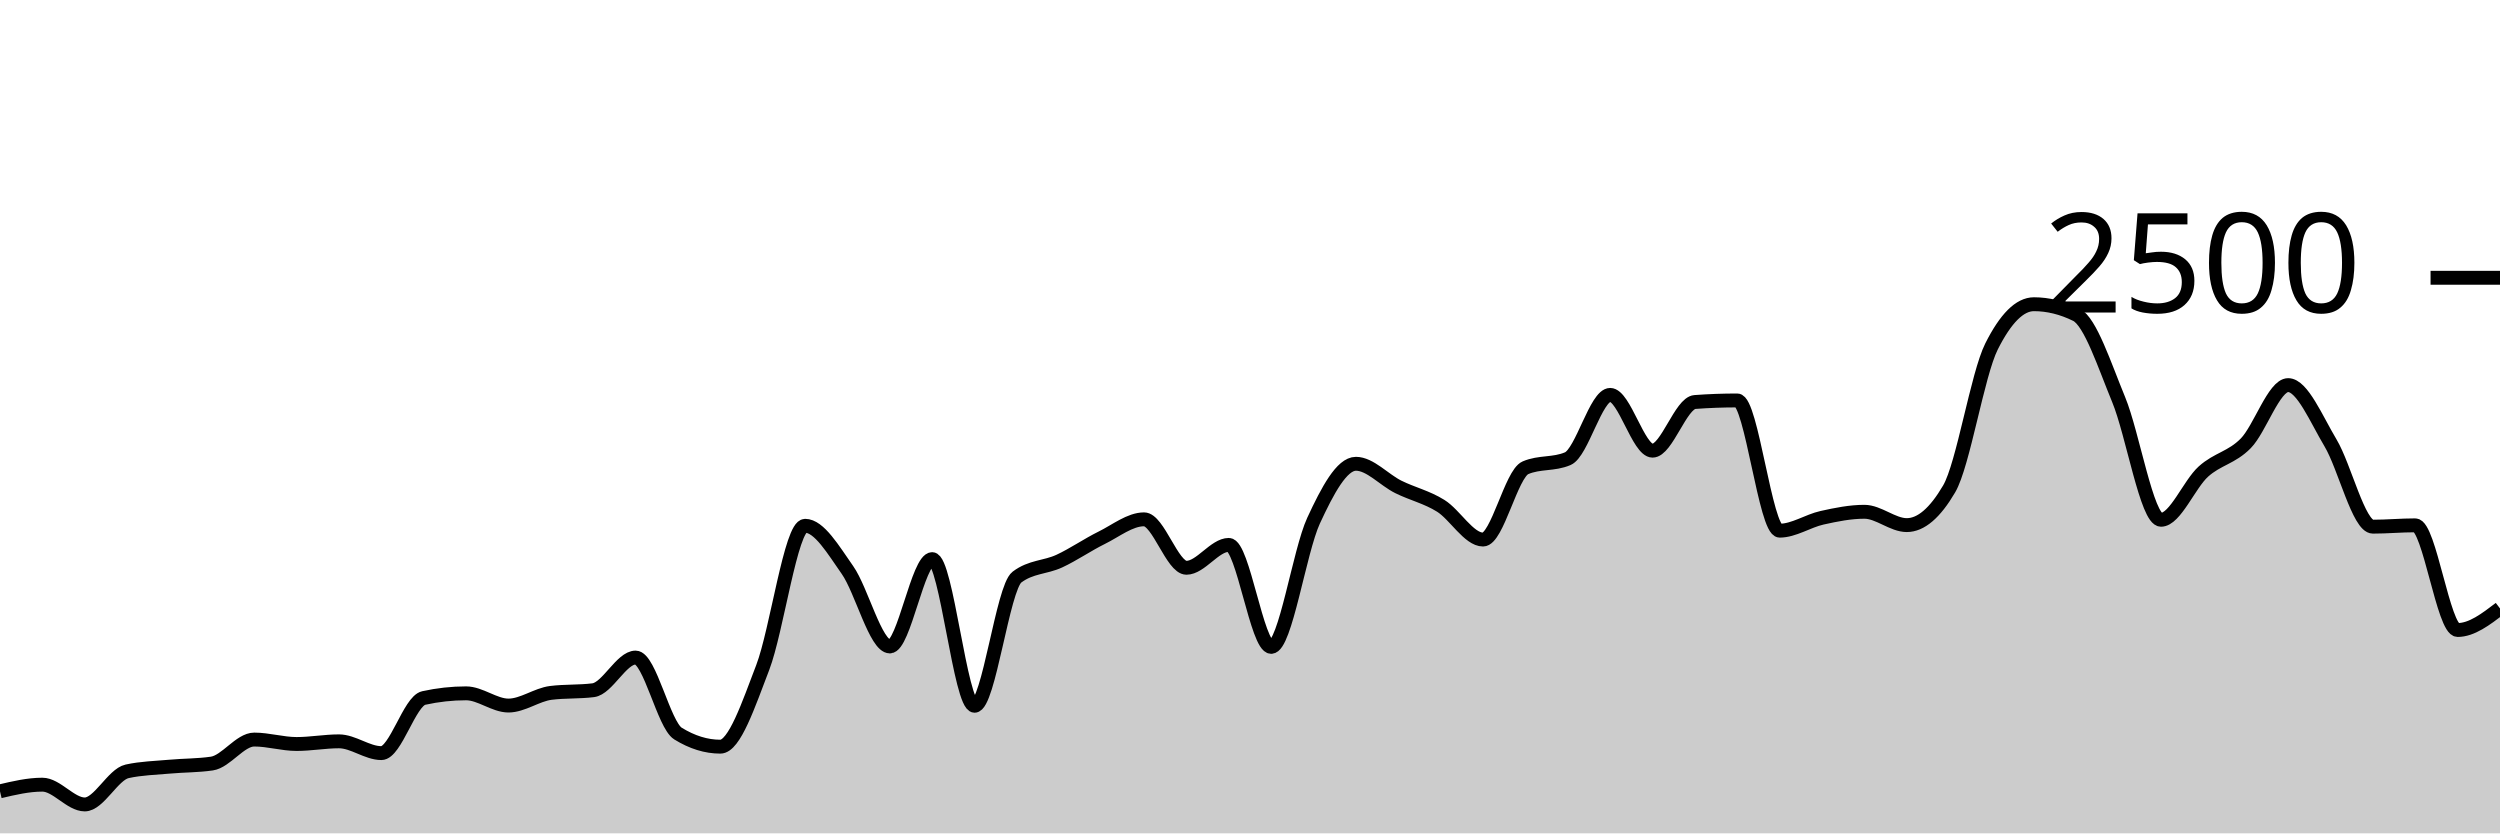
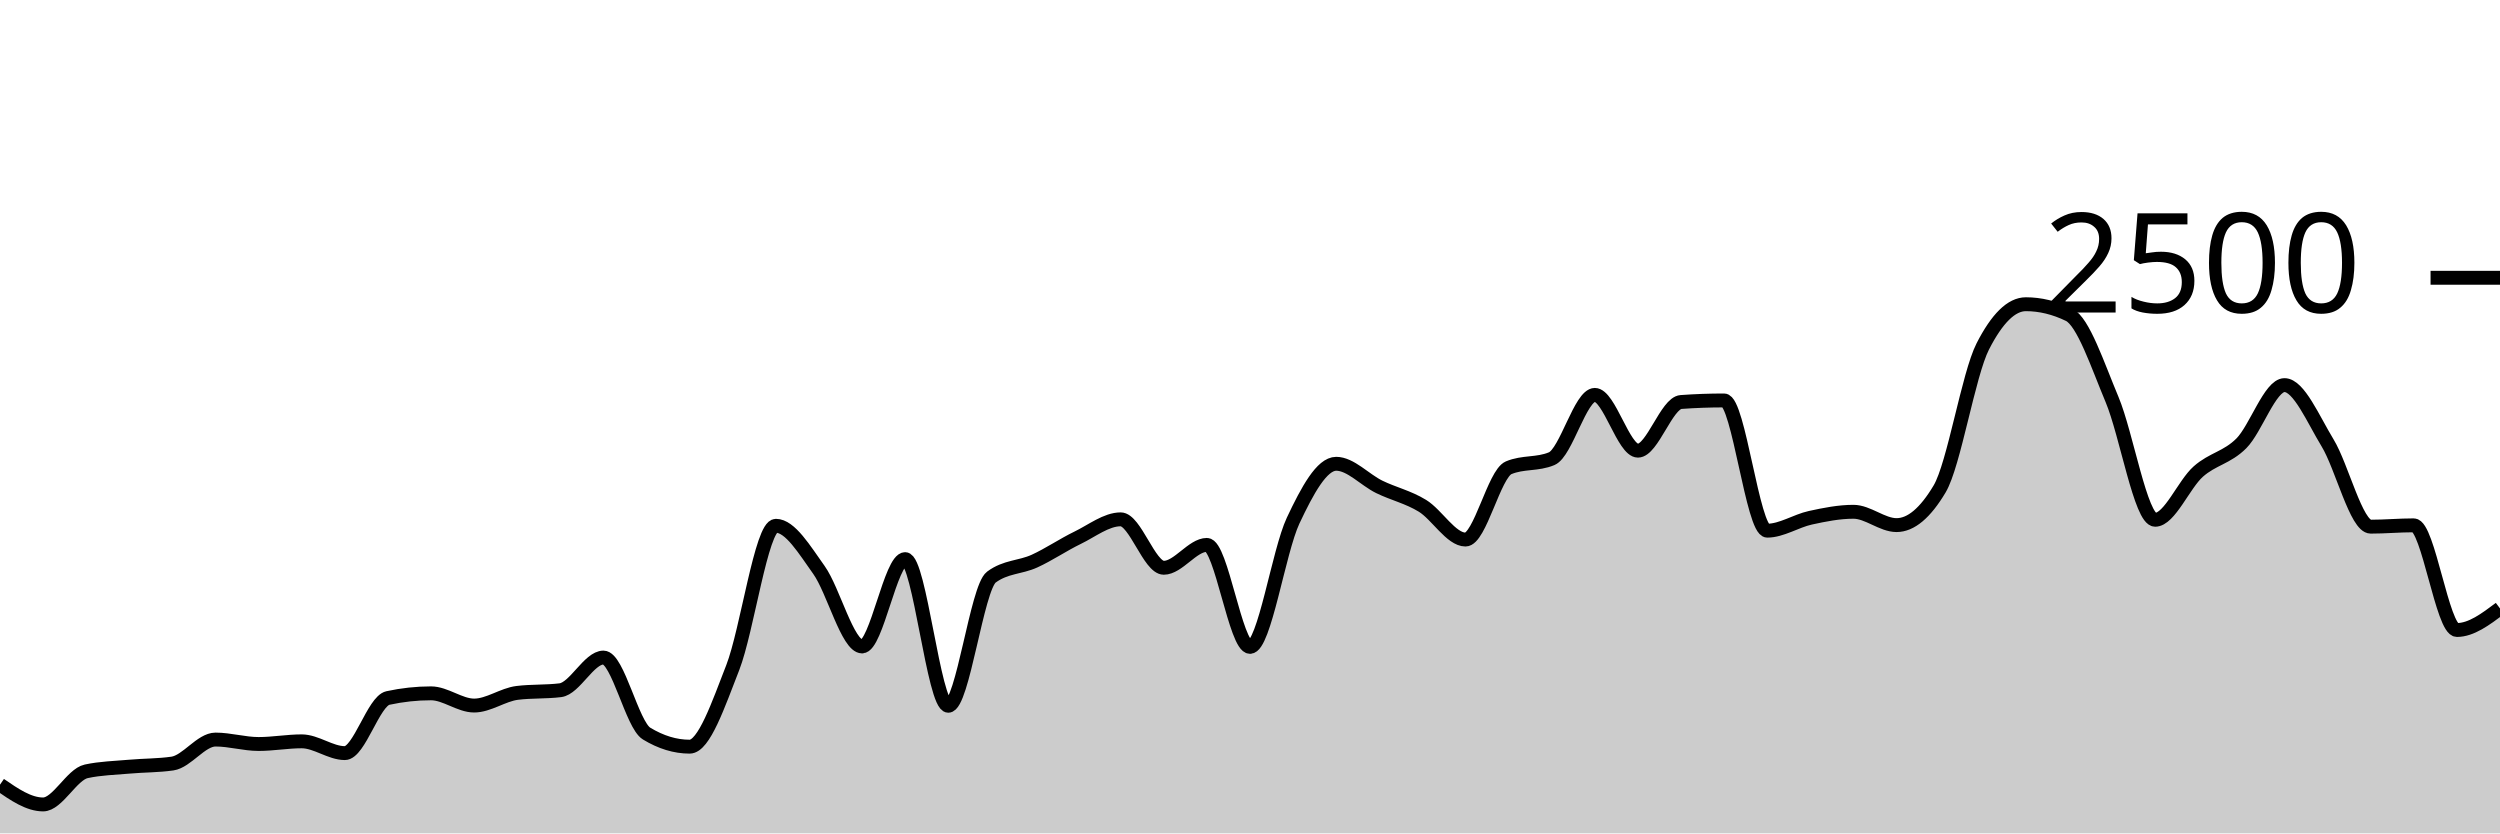
<svg xmlns="http://www.w3.org/2000/svg" viewBox="0 0 180 60">
  <g transform="translate(0,20)">
-     <path class="area" fill="rgba(0, 0, 0, 0.2)" d="M0,36.976C1.017,36.736,2.034,36.496,3.051,36.496C4.068,36.496,5.085,37.92,6.102,37.92C7.119,37.92,8.136,35.76,9.153,35.536C10.169,35.312,11.186,35.293,12.203,35.2C13.22,35.107,14.237,35.125,15.254,34.976C16.271,34.827,17.288,33.248,18.305,33.248C19.322,33.248,20.339,33.568,21.356,33.568C22.373,33.568,23.39,33.376,24.407,33.376C25.424,33.376,26.441,34.224,27.458,34.224C28.475,34.224,29.492,30.48,30.508,30.256C31.525,30.032,32.542,29.92,33.559,29.92C34.576,29.92,35.593,30.8,36.61,30.8C37.627,30.8,38.644,30.016,39.661,29.888C40.678,29.76,41.695,29.824,42.712,29.696C43.729,29.568,44.746,27.344,45.763,27.344C46.78,27.344,47.797,32.187,48.814,32.816C49.831,33.445,50.847,33.76,51.864,33.76C52.881,33.76,53.898,30.715,54.915,28.064C55.932,25.413,56.949,17.856,57.966,17.856C58.983,17.856,60,19.592,61.017,21.04C62.034,22.488,63.051,26.544,64.068,26.544C65.085,26.544,66.102,20.256,67.119,20.256C68.136,20.256,69.153,30.816,70.169,30.816C71.186,30.816,72.203,22.32,73.22,21.552C74.237,20.784,75.254,20.872,76.271,20.4C77.288,19.928,78.305,19.221,79.322,18.72C80.339,18.219,81.356,17.392,82.373,17.392C83.39,17.392,84.407,20.88,85.424,20.88C86.441,20.88,87.458,19.232,88.475,19.232C89.492,19.232,90.508,26.576,91.525,26.576C92.542,26.576,93.559,19.685,94.576,17.488C95.593,15.291,96.61,13.392,97.627,13.392C98.644,13.392,99.661,14.552,100.678,15.056C101.695,15.56,102.712,15.784,103.729,16.416C104.746,17.048,105.763,18.848,106.78,18.848C107.797,18.848,108.814,14.117,109.831,13.68C110.847,13.243,111.864,13.461,112.881,13.024C113.898,12.587,114.915,8.432,115.932,8.432C116.949,8.432,117.966,12.448,118.983,12.448C120,12.448,121.017,9.019,122.034,8.944C123.051,8.869,124.068,8.832,125.085,8.832C126.102,8.832,127.119,18.208,128.136,18.208C129.153,18.208,130.169,17.507,131.186,17.28C132.203,17.053,133.22,16.848,134.237,16.848C135.254,16.848,136.271,17.808,137.288,17.808C138.305,17.808,139.322,16.939,140.339,15.2C141.356,13.461,142.373,6.971,143.39,4.944C144.407,2.917,145.424,1.904,146.441,1.904C147.458,1.904,148.475,2.155,149.492,2.656C150.508,3.157,151.525,6.307,152.542,8.768C153.559,11.229,154.576,17.424,155.593,17.424C156.61,17.424,157.627,14.869,158.644,13.952C159.661,13.035,160.678,12.957,161.695,11.92C162.712,10.883,163.729,7.728,164.746,7.728C165.763,7.728,166.78,10.189,167.797,11.888C168.814,13.587,169.831,17.92,170.847,17.92C171.864,17.92,172.881,17.824,173.898,17.824C174.915,17.824,175.932,25.36,176.949,25.36C177.966,25.36,178.983,24.584,180,23.808L180,40C178.983,40,177.966,40,176.949,40C175.932,40,174.915,40,173.898,40C172.881,40,171.864,40,170.847,40C169.831,40,168.814,40,167.797,40C166.78,40,165.763,40,164.746,40C163.729,40,162.712,40,161.695,40C160.678,40,159.661,40,158.644,40C157.627,40,156.61,40,155.593,40C154.576,40,153.559,40,152.542,40C151.525,40,150.508,40,149.492,40C148.475,40,147.458,40,146.441,40C145.424,40,144.407,40,143.39,40C142.373,40,141.356,40,140.339,40C139.322,40,138.305,40,137.288,40C136.271,40,135.254,40,134.237,40C133.22,40,132.203,40,131.186,40C130.169,40,129.153,40,128.136,40C127.119,40,126.102,40,125.085,40C124.068,40,123.051,40,122.034,40C121.017,40,120,40,118.983,40C117.966,40,116.949,40,115.932,40C114.915,40,113.898,40,112.881,40C111.864,40,110.847,40,109.831,40C108.814,40,107.797,40,106.78,40C105.763,40,104.746,40,103.729,40C102.712,40,101.695,40,100.678,40C99.661,40,98.644,40,97.627,40C96.61,40,95.593,40,94.576,40C93.559,40,92.542,40,91.525,40C90.508,40,89.492,40,88.475,40C87.458,40,86.441,40,85.424,40C84.407,40,83.39,40,82.373,40C81.356,40,80.339,40,79.322,40C78.305,40,77.288,40,76.271,40C75.254,40,74.237,40,73.22,40C72.203,40,71.186,40,70.169,40C69.153,40,68.136,40,67.119,40C66.102,40,65.085,40,64.068,40C63.051,40,62.034,40,61.017,40C60,40,58.983,40,57.966,40C56.949,40,55.932,40,54.915,40C53.898,40,52.881,40,51.864,40C50.847,40,49.831,40,48.814,40C47.797,40,46.78,40,45.763,40C44.746,40,43.729,40,42.712,40C41.695,40,40.678,40,39.661,40C38.644,40,37.627,40,36.61,40C35.593,40,34.576,40,33.559,40C32.542,40,31.525,40,30.508,40C29.492,40,28.475,40,27.458,40C26.441,40,25.424,40,24.407,40C23.39,40,22.373,40,21.356,40C20.339,40,19.322,40,18.305,40C17.288,40,16.271,40,15.254,40C14.237,40,13.22,40,12.203,40C11.186,40,10.169,40,9.153,40C8.136,40,7.119,40,6.102,40C5.085,40,4.068,40,3.051,40C2.034,40,1.017,40,0,40Z" />
-     <path class="line" stroke="black" fill="none" d="M0,36.976C1.017,36.736,2.034,36.496,3.051,36.496C4.068,36.496,5.085,37.92,6.102,37.92C7.119,37.92,8.136,35.76,9.153,35.536C10.169,35.312,11.186,35.293,12.203,35.2C13.22,35.107,14.237,35.125,15.254,34.976C16.271,34.827,17.288,33.248,18.305,33.248C19.322,33.248,20.339,33.568,21.356,33.568C22.373,33.568,23.39,33.376,24.407,33.376C25.424,33.376,26.441,34.224,27.458,34.224C28.475,34.224,29.492,30.48,30.508,30.256C31.525,30.032,32.542,29.92,33.559,29.92C34.576,29.92,35.593,30.8,36.61,30.8C37.627,30.8,38.644,30.016,39.661,29.888C40.678,29.76,41.695,29.824,42.712,29.696C43.729,29.568,44.746,27.344,45.763,27.344C46.78,27.344,47.797,32.187,48.814,32.816C49.831,33.445,50.847,33.76,51.864,33.76C52.881,33.76,53.898,30.715,54.915,28.064C55.932,25.413,56.949,17.856,57.966,17.856C58.983,17.856,60,19.592,61.017,21.04C62.034,22.488,63.051,26.544,64.068,26.544C65.085,26.544,66.102,20.256,67.119,20.256C68.136,20.256,69.153,30.816,70.169,30.816C71.186,30.816,72.203,22.32,73.22,21.552C74.237,20.784,75.254,20.872,76.271,20.4C77.288,19.928,78.305,19.221,79.322,18.72C80.339,18.219,81.356,17.392,82.373,17.392C83.39,17.392,84.407,20.88,85.424,20.88C86.441,20.88,87.458,19.232,88.475,19.232C89.492,19.232,90.508,26.576,91.525,26.576C92.542,26.576,93.559,19.685,94.576,17.488C95.593,15.291,96.61,13.392,97.627,13.392C98.644,13.392,99.661,14.552,100.678,15.056C101.695,15.56,102.712,15.784,103.729,16.416C104.746,17.048,105.763,18.848,106.78,18.848C107.797,18.848,108.814,14.117,109.831,13.68C110.847,13.243,111.864,13.461,112.881,13.024C113.898,12.587,114.915,8.432,115.932,8.432C116.949,8.432,117.966,12.448,118.983,12.448C120,12.448,121.017,9.019,122.034,8.944C123.051,8.869,124.068,8.832,125.085,8.832C126.102,8.832,127.119,18.208,128.136,18.208C129.153,18.208,130.169,17.507,131.186,17.28C132.203,17.053,133.22,16.848,134.237,16.848C135.254,16.848,136.271,17.808,137.288,17.808C138.305,17.808,139.322,16.939,140.339,15.2C141.356,13.461,142.373,6.971,143.39,4.944C144.407,2.917,145.424,1.904,146.441,1.904C147.458,1.904,148.475,2.155,149.492,2.656C150.508,3.157,151.525,6.307,152.542,8.768C153.559,11.229,154.576,17.424,155.593,17.424C156.61,17.424,157.627,14.869,158.644,13.952C159.661,13.035,160.678,12.957,161.695,11.92C162.712,10.883,163.729,7.728,164.746,7.728C165.763,7.728,166.78,10.189,167.797,11.888C168.814,13.587,169.831,17.92,170.847,17.92C171.864,17.92,172.881,17.824,173.898,17.824C174.915,17.824,175.932,25.36,176.949,25.36C177.966,25.36,178.983,24.584,180,23.808" />
+     <path class="area" fill="rgba(0, 0, 0, 0.2)" d="M0,36.496C1.034,37.208,2.069,37.92,3.103,37.92C4.138,37.92,5.172,35.76,6.207,35.536C7.241,35.312,8.276,35.293,9.31,35.2C10.345,35.107,11.379,35.125,12.414,34.976C13.448,34.827,14.483,33.248,15.517,33.248C16.552,33.248,17.586,33.568,18.621,33.568C19.655,33.568,20.69,33.376,21.724,33.376C22.759,33.376,23.793,34.224,24.828,34.224C25.862,34.224,26.897,30.48,27.931,30.256C28.966,30.032,30,29.92,31.034,29.92C32.069,29.92,33.103,30.8,34.138,30.8C35.172,30.8,36.207,30.016,37.241,29.888C38.276,29.76,39.31,29.824,40.345,29.696C41.379,29.568,42.414,27.344,43.448,27.344C44.483,27.344,45.517,32.187,46.552,32.816C47.586,33.445,48.621,33.76,49.655,33.76C50.69,33.76,51.724,30.715,52.759,28.064C53.793,25.413,54.828,17.856,55.862,17.856C56.897,17.856,57.931,19.592,58.966,21.04C60,22.488,61.034,26.544,62.069,26.544C63.103,26.544,64.138,20.256,65.172,20.256C66.207,20.256,67.241,30.816,68.276,30.816C69.31,30.816,70.345,22.32,71.379,21.552C72.414,20.784,73.448,20.872,74.483,20.4C75.517,19.928,76.552,19.221,77.586,18.72C78.621,18.219,79.655,17.392,80.69,17.392C81.724,17.392,82.759,20.88,83.793,20.88C84.828,20.88,85.862,19.232,86.897,19.232C87.931,19.232,88.966,26.576,90,26.576C91.034,26.576,92.069,19.685,93.103,17.488C94.138,15.291,95.172,13.392,96.207,13.392C97.241,13.392,98.276,14.552,99.31,15.056C100.345,15.56,101.379,15.784,102.414,16.416C103.448,17.048,104.483,18.848,105.517,18.848C106.552,18.848,107.586,14.117,108.621,13.68C109.655,13.243,110.69,13.461,111.724,13.024C112.759,12.587,113.793,8.432,114.828,8.432C115.862,8.432,116.897,12.448,117.931,12.448C118.966,12.448,120,9.019,121.034,8.944C122.069,8.869,123.103,8.832,124.138,8.832C125.172,8.832,126.207,18.208,127.241,18.208C128.276,18.208,129.31,17.507,130.345,17.28C131.379,17.053,132.414,16.848,133.448,16.848C134.483,16.848,135.517,17.808,136.552,17.808C137.586,17.808,138.621,16.939,139.655,15.2C140.69,13.461,141.724,6.971,142.759,4.944C143.793,2.917,144.828,1.904,145.862,1.904C146.897,1.904,147.931,2.155,148.966,2.656C150,3.157,151.034,6.307,152.069,8.768C153.103,11.229,154.138,17.424,155.172,17.424C156.207,17.424,157.241,14.869,158.276,13.952C159.31,13.035,160.345,12.957,161.379,11.92C162.414,10.883,163.448,7.728,164.483,7.728C165.517,7.728,166.552,10.189,167.586,11.888C168.621,13.587,169.655,17.92,170.69,17.92C171.724,17.92,172.759,17.824,173.793,17.824C174.828,17.824,175.862,25.36,176.897,25.36C177.931,25.36,178.966,24.584,180,23.808L180,40C178.966,40,177.931,40,176.897,40C175.862,40,174.828,40,173.793,40C172.759,40,171.724,40,170.69,40C169.655,40,168.621,40,167.586,40C166.552,40,165.517,40,164.483,40C163.448,40,162.414,40,161.379,40C160.345,40,159.31,40,158.276,40C157.241,40,156.207,40,155.172,40C154.138,40,153.103,40,152.069,40C151.034,40,150,40,148.966,40C147.931,40,146.897,40,145.862,40C144.828,40,143.793,40,142.759,40C141.724,40,140.69,40,139.655,40C138.621,40,137.586,40,136.552,40C135.517,40,134.483,40,133.448,40C132.414,40,131.379,40,130.345,40C129.31,40,128.276,40,127.241,40C126.207,40,125.172,40,124.138,40C123.103,40,122.069,40,121.034,40C120,40,118.966,40,117.931,40C116.897,40,115.862,40,114.828,40C113.793,40,112.759,40,111.724,40C110.69,40,109.655,40,108.621,40C107.586,40,106.552,40,105.517,40C104.483,40,103.448,40,102.414,40C101.379,40,100.345,40,99.31,40C98.276,40,97.241,40,96.207,40C95.172,40,94.138,40,93.103,40C92.069,40,91.034,40,90,40C88.966,40,87.931,40,86.897,40C85.862,40,84.828,40,83.793,40C82.759,40,81.724,40,80.69,40C79.655,40,78.621,40,77.586,40C76.552,40,75.517,40,74.483,40C73.448,40,72.414,40,71.379,40C70.345,40,69.31,40,68.276,40C67.241,40,66.207,40,65.172,40C64.138,40,63.103,40,62.069,40C61.034,40,60,40,58.966,40C57.931,40,56.897,40,55.862,40C54.828,40,53.793,40,52.759,40C51.724,40,50.69,40,49.655,40C48.621,40,47.586,40,46.552,40C45.517,40,44.483,40,43.448,40C42.414,40,41.379,40,40.345,40C39.31,40,38.276,40,37.241,40C36.207,40,35.172,40,34.138,40C33.103,40,32.069,40,31.034,40C30,40,28.966,40,27.931,40C26.897,40,25.862,40,24.828,40C23.793,40,22.759,40,21.724,40C20.69,40,19.655,40,18.621,40C17.586,40,16.552,40,15.517,40C14.483,40,13.448,40,12.414,40C11.379,40,10.345,40,9.31,40C8.276,40,7.241,40,6.207,40C5.172,40,4.138,40,3.103,40C2.069,40,1.034,40,0,40Z" />
+     <path class="line" stroke="black" fill="none" d="M0,36.496C1.034,37.208,2.069,37.92,3.103,37.92C4.138,37.92,5.172,35.76,6.207,35.536C7.241,35.312,8.276,35.293,9.31,35.2C10.345,35.107,11.379,35.125,12.414,34.976C13.448,34.827,14.483,33.248,15.517,33.248C16.552,33.248,17.586,33.568,18.621,33.568C19.655,33.568,20.69,33.376,21.724,33.376C22.759,33.376,23.793,34.224,24.828,34.224C25.862,34.224,26.897,30.48,27.931,30.256C28.966,30.032,30,29.92,31.034,29.92C32.069,29.92,33.103,30.8,34.138,30.8C35.172,30.8,36.207,30.016,37.241,29.888C38.276,29.76,39.31,29.824,40.345,29.696C41.379,29.568,42.414,27.344,43.448,27.344C44.483,27.344,45.517,32.187,46.552,32.816C47.586,33.445,48.621,33.76,49.655,33.76C50.69,33.76,51.724,30.715,52.759,28.064C53.793,25.413,54.828,17.856,55.862,17.856C56.897,17.856,57.931,19.592,58.966,21.04C60,22.488,61.034,26.544,62.069,26.544C63.103,26.544,64.138,20.256,65.172,20.256C66.207,20.256,67.241,30.816,68.276,30.816C69.31,30.816,70.345,22.32,71.379,21.552C72.414,20.784,73.448,20.872,74.483,20.4C75.517,19.928,76.552,19.221,77.586,18.72C78.621,18.219,79.655,17.392,80.69,17.392C81.724,17.392,82.759,20.88,83.793,20.88C84.828,20.88,85.862,19.232,86.897,19.232C87.931,19.232,88.966,26.576,90,26.576C91.034,26.576,92.069,19.685,93.103,17.488C94.138,15.291,95.172,13.392,96.207,13.392C97.241,13.392,98.276,14.552,99.31,15.056C100.345,15.56,101.379,15.784,102.414,16.416C103.448,17.048,104.483,18.848,105.517,18.848C106.552,18.848,107.586,14.117,108.621,13.68C109.655,13.243,110.69,13.461,111.724,13.024C112.759,12.587,113.793,8.432,114.828,8.432C115.862,8.432,116.897,12.448,117.931,12.448C118.966,12.448,120,9.019,121.034,8.944C122.069,8.869,123.103,8.832,124.138,8.832C125.172,8.832,126.207,18.208,127.241,18.208C128.276,18.208,129.31,17.507,130.345,17.28C131.379,17.053,132.414,16.848,133.448,16.848C134.483,16.848,135.517,17.808,136.552,17.808C137.586,17.808,138.621,16.939,139.655,15.2C140.69,13.461,141.724,6.971,142.759,4.944C143.793,2.917,144.828,1.904,145.862,1.904C146.897,1.904,147.931,2.155,148.966,2.656C150,3.157,151.034,6.307,152.069,8.768C153.103,11.229,154.138,17.424,155.172,17.424C156.207,17.424,157.241,14.869,158.276,13.952C159.31,13.035,160.345,12.957,161.379,11.92C162.414,10.883,163.448,7.728,164.483,7.728C165.517,7.728,166.552,10.189,167.586,11.888C168.621,13.587,169.655,17.92,170.69,17.92C171.724,17.92,172.759,17.824,173.793,17.824C174.828,17.824,175.862,25.36,176.897,25.36C177.931,25.36,178.966,24.584,180,23.808" />
    <path class="axis-ceiling" stroke-width="1" stroke="black" fill="none" d="M175,0L180,0" />
    <text class="axis-ceiling-label" font-family="sans-serif" text-anchor="end" font-size="10px" x="170" y="2.5">2500</text>
  </g>
</svg>
